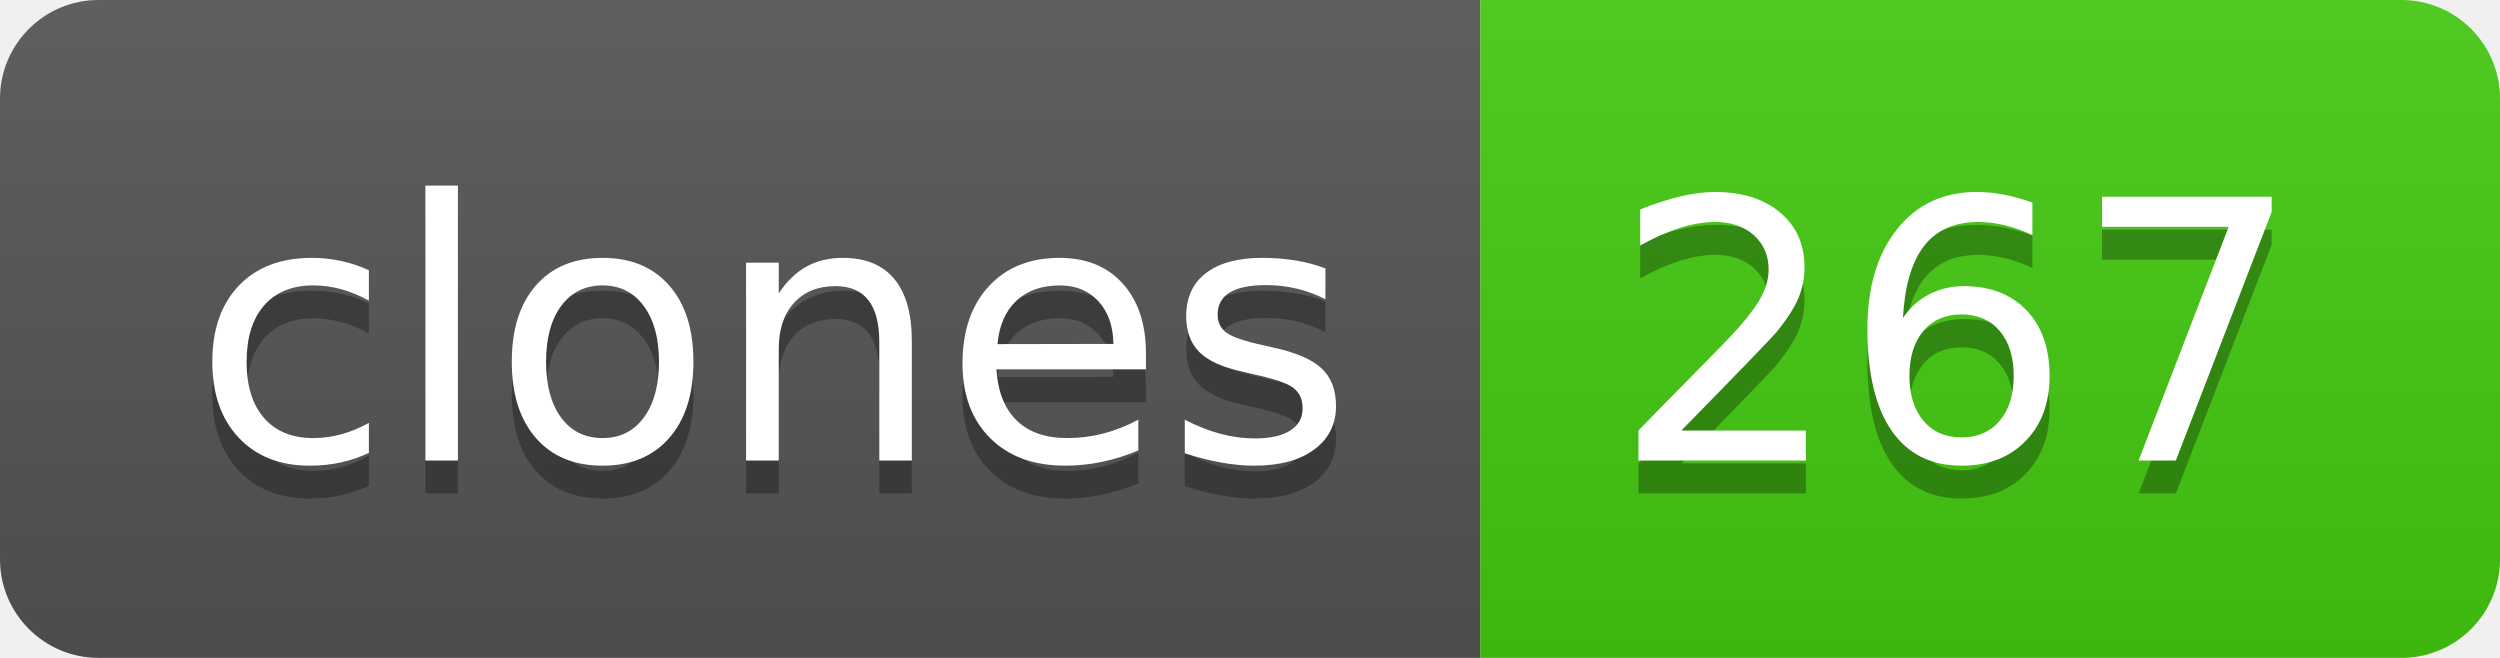
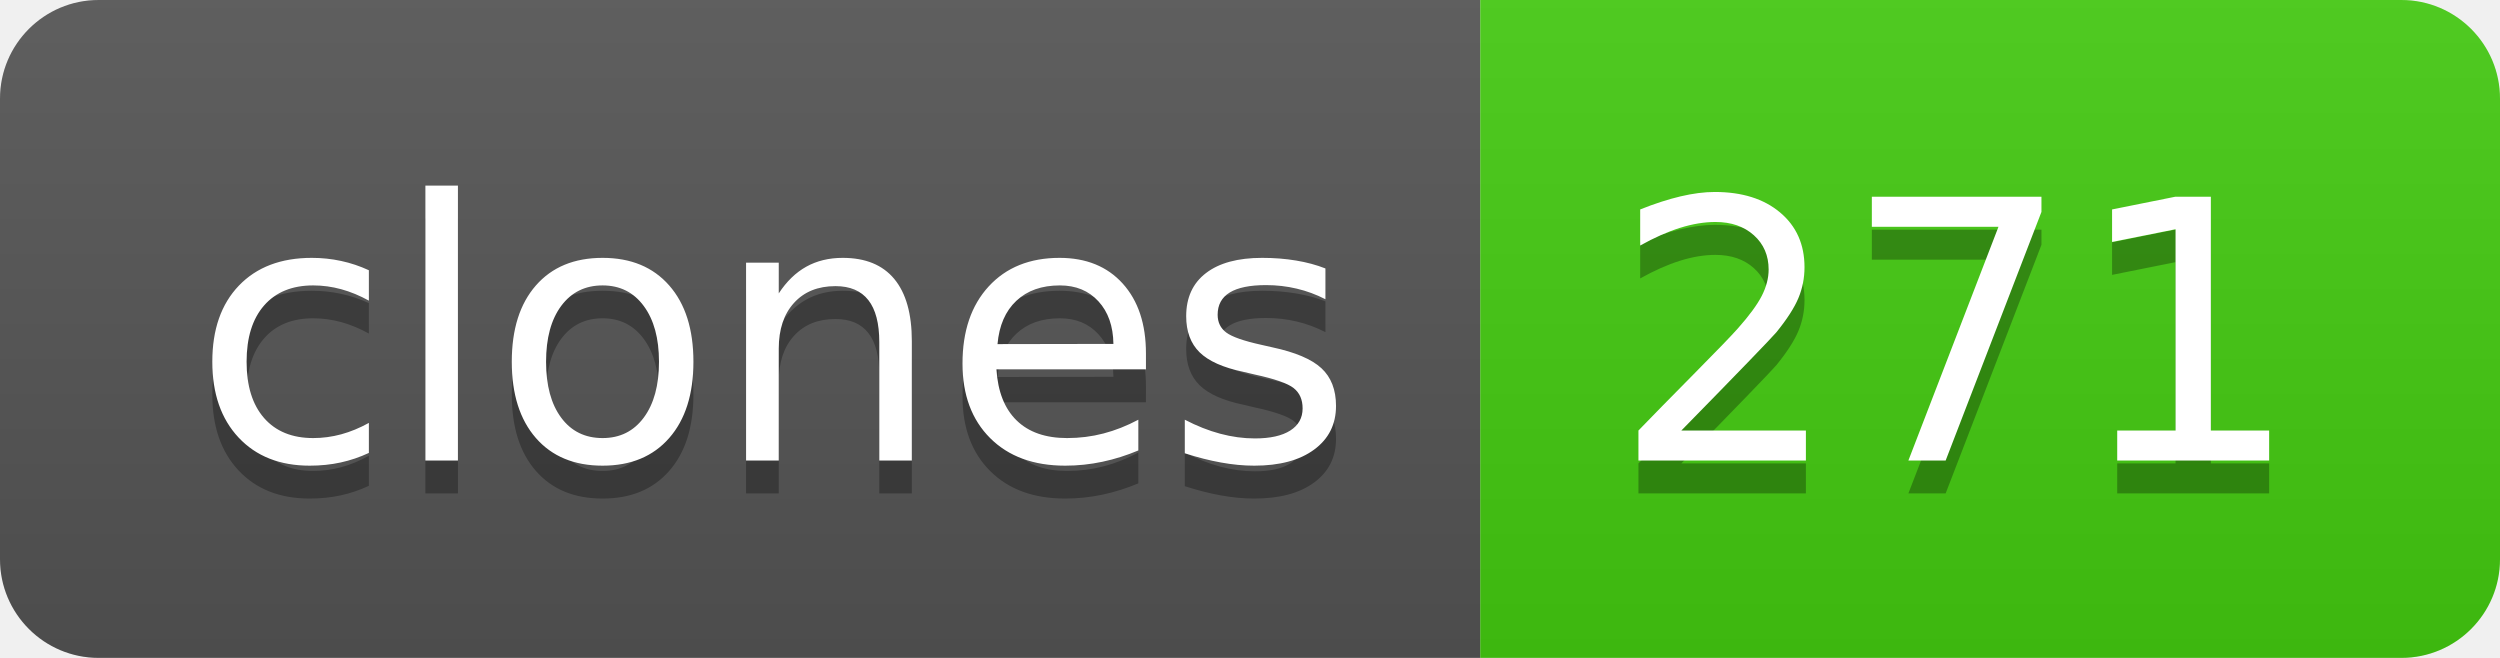
- <svg xmlns="http://www.w3.org/2000/svg" width="76" height="20" role="img" aria-label="clones: 267">
+ <svg xmlns="http://www.w3.org/2000/svg" width="76" height="20" role="img" aria-label="clones: 271">
  <linearGradient id="s" x2="0" y2="100%">
    <stop offset="0" stop-color="#bbb" stop-opacity=".1" />
    <stop offset="1" stop-opacity=".1" />
  </linearGradient>
  <clipPath id="r">
    <rect width="76" height="20" rx="3" fill="#fff" />
  </clipPath>
  <g clip-path="url(#r)">
    <rect width="45" height="20" fill="#555" />
    <rect x="45" width="31" height="20" fill="#4c1" />
    <rect width="76" height="20" fill="url(#s)" />
  </g>
  <g fill="#fff" text-anchor="middle" font-family="Verdana,Geneva,DejaVu Sans,sans-serif" text-rendering="geometricPrecision" font-size="110">
    <text aria-hidden="true" x="235" y="150" fill="#010101" fill-opacity=".3" transform="scale(.1)" textLength="350">clones</text>
    <text x="235" y="140" transform="scale(.1)" fill="#fff" textLength="350">clones</text>
-     <text aria-hidden="true" x="595" y="150" fill="#010101" fill-opacity=".3" transform="scale(.1)" textLength="210">267</text>
-     <text x="595" y="140" transform="scale(.1)" fill="#fff" textLength="210">267</text>
+     <text aria-hidden="true" x="595" y="150" fill="#010101" fill-opacity=".3" transform="scale(.1)" textLength="210">271</text>
+     <text x="595" y="140" transform="scale(.1)" fill="#fff" textLength="210">271</text>
  </g>
</svg>
